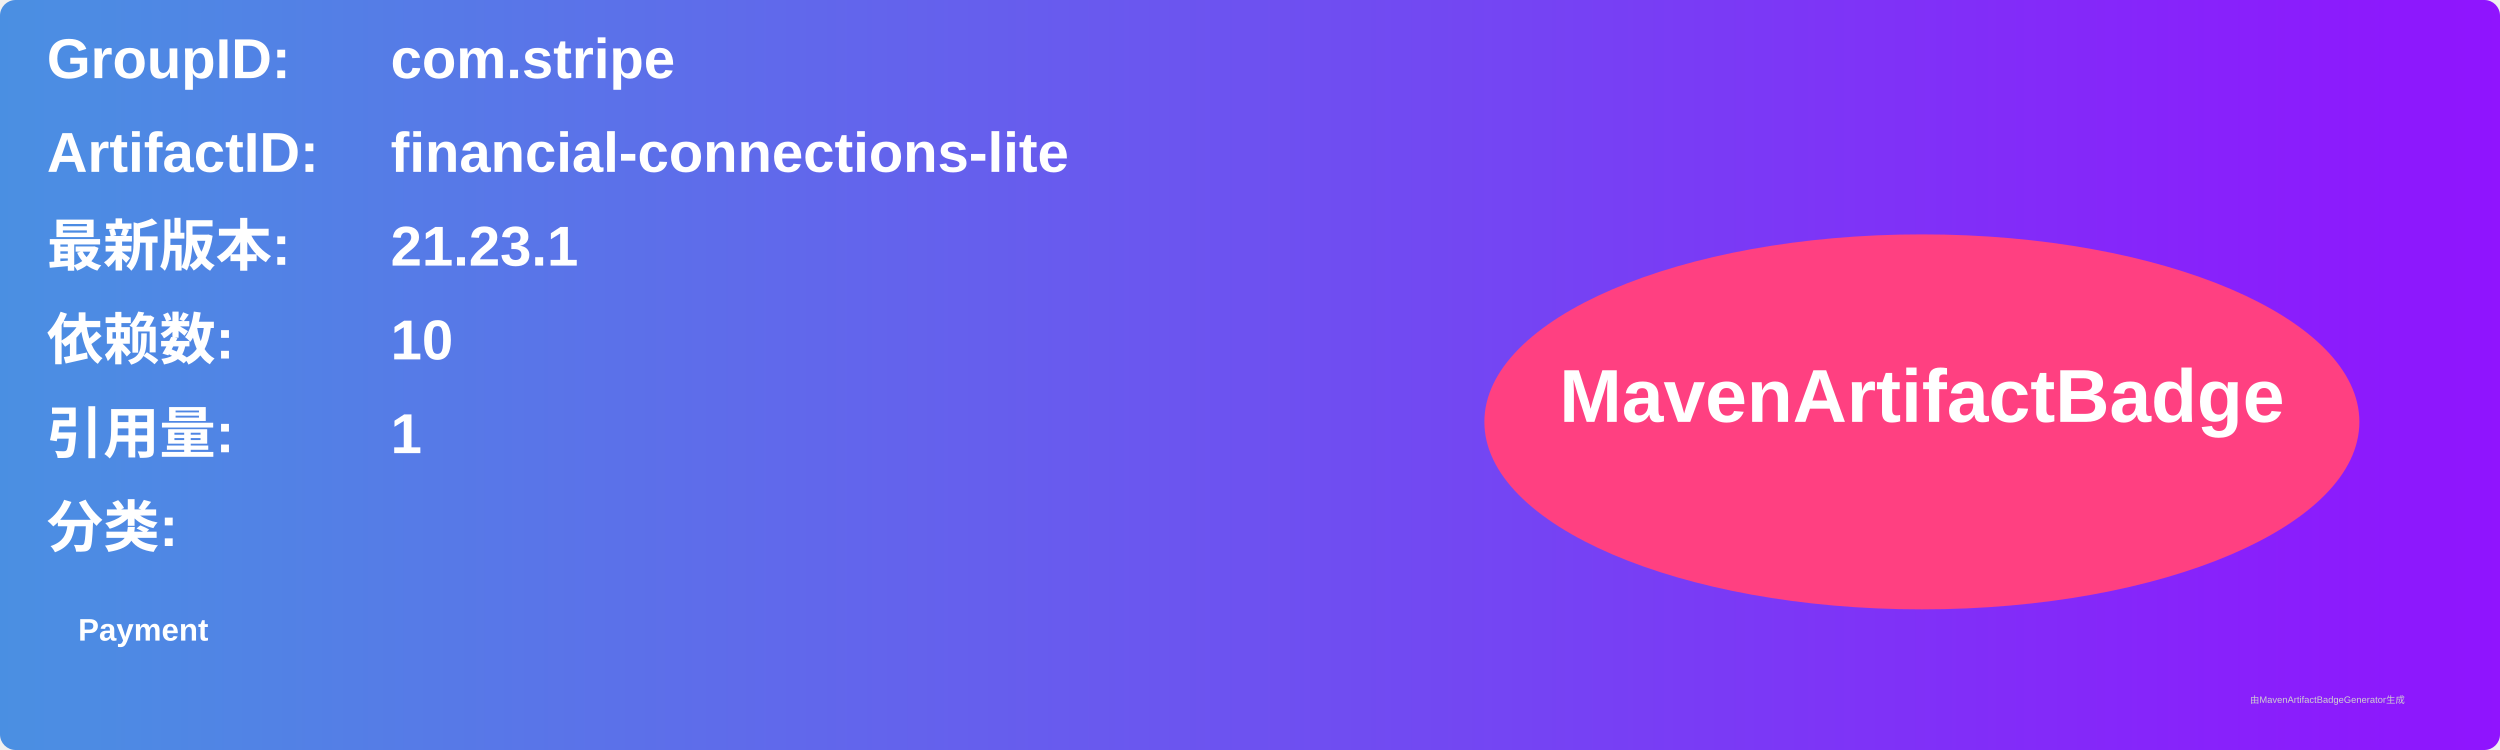
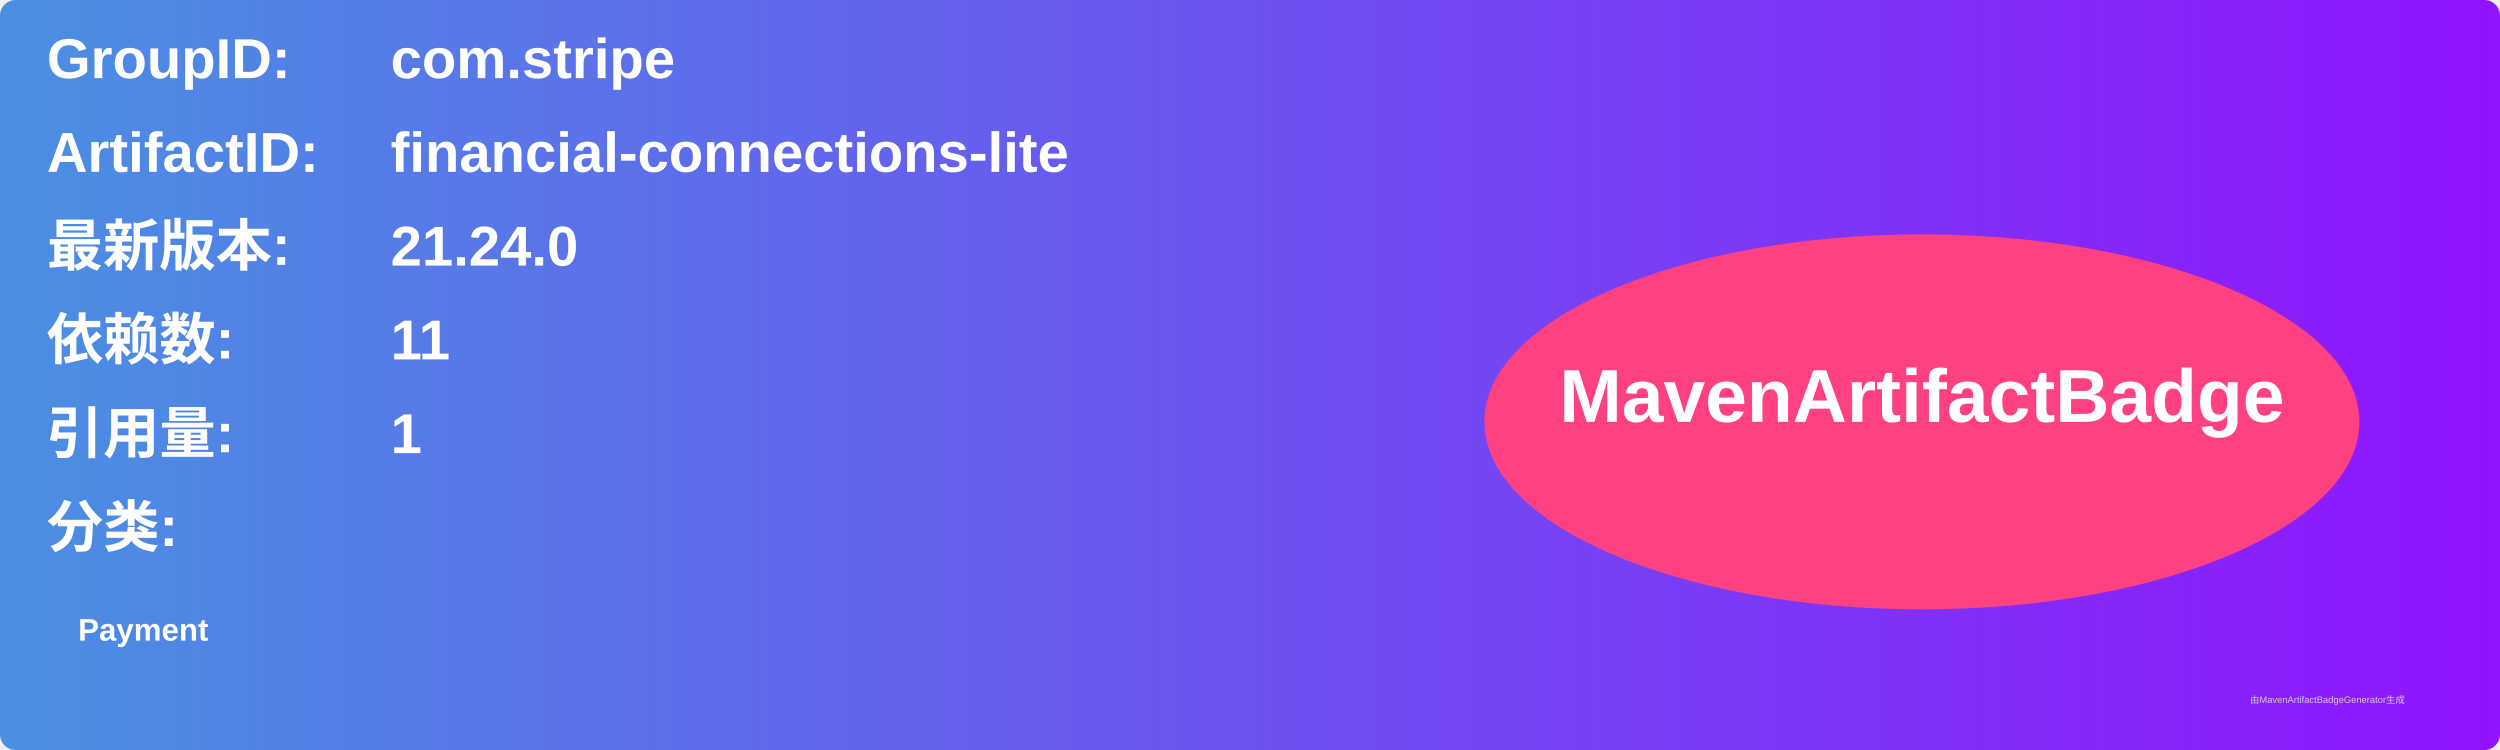
<svg xmlns="http://www.w3.org/2000/svg" width="800" height="240" viewBox="0 0 800 240">
  <linearGradient id="grad" x1="0%" y1="0%" x2="100%" y2="0%">
    <stop offset="0%" stop-color="#4a90e2" />
    <stop offset="100%" stop-color="#9013fe" />
  </linearGradient>
  <rect width="100%" height="100%" rx="5" ry="5" fill="url(#grad)" />
  <g transform="translate(15, 15)">
    <text x="0" y="10" font-family="Arial" font-size="18" fill="white" font-weight="bold" width="260">GroupID:</text>
    <text x="110" y="10" font-family="Arial" font-size="18" fill="white" font-weight="bold" width="460">com.stripe</text>
    <text x="0" y="40" font-family="Arial" font-size="18" fill="white" font-weight="bold" width="260">ArtifactID:</text>
    <text x="110" y="40" font-family="Arial" font-size="18" fill="white" font-weight="bold" width="460">financial-connections-lite</text>
    <text x="0" y="70" font-family="Arial" font-size="18" fill="white" font-weight="bold">最新版本:</text>
    <text x="110" y="70" font-family="Arial" font-size="18" fill="white" font-weight="bold">
-       <tspan font-weight="bold">21.23.1</tspan>
+       <tspan font-weight="bold">21.24.0</tspan>
    </text>
    <text x="0" y="100" font-family="Arial" font-size="18" fill="white" font-weight="bold">依赖数: </text>
    <text x="110" y="100" font-family="Arial" font-size="18" fill="white">
-       <tspan font-weight="bold">10</tspan>
+       <tspan font-weight="bold">11</tspan>
    </text>
    <text x="0" y="130" font-family="Arial" font-size="18" fill="white" font-weight="bold">引用量: </text>
    <text x="110" y="130" font-family="Arial" font-size="18" fill="white">
      <tspan font-weight="bold">1</tspan>
    </text>
    <text x="0" y="160" font-family="Arial" font-size="18" fill="white" font-weight="bold">分类:</text>
    <text x="10" y="190" font-family="Arial" font-size="10" fill="white">
      <tspan font-weight="bold">Payment</tspan>
    </text>
    <ellipse cx="600" cy="120" rx="140" ry="60" fill="#ff4081" />
    <text x="600" y="120" text-anchor="middle" font-family="Arial" font-size="24" fill="white" font-weight="bold">MavenArtifactBadge</text>
  </g>
  <text x="720" y="225" font-family="Arial" font-size="3" fill="#d0d0d0">由MavenArtifactBadgeGenerator生成</text>
</svg>
